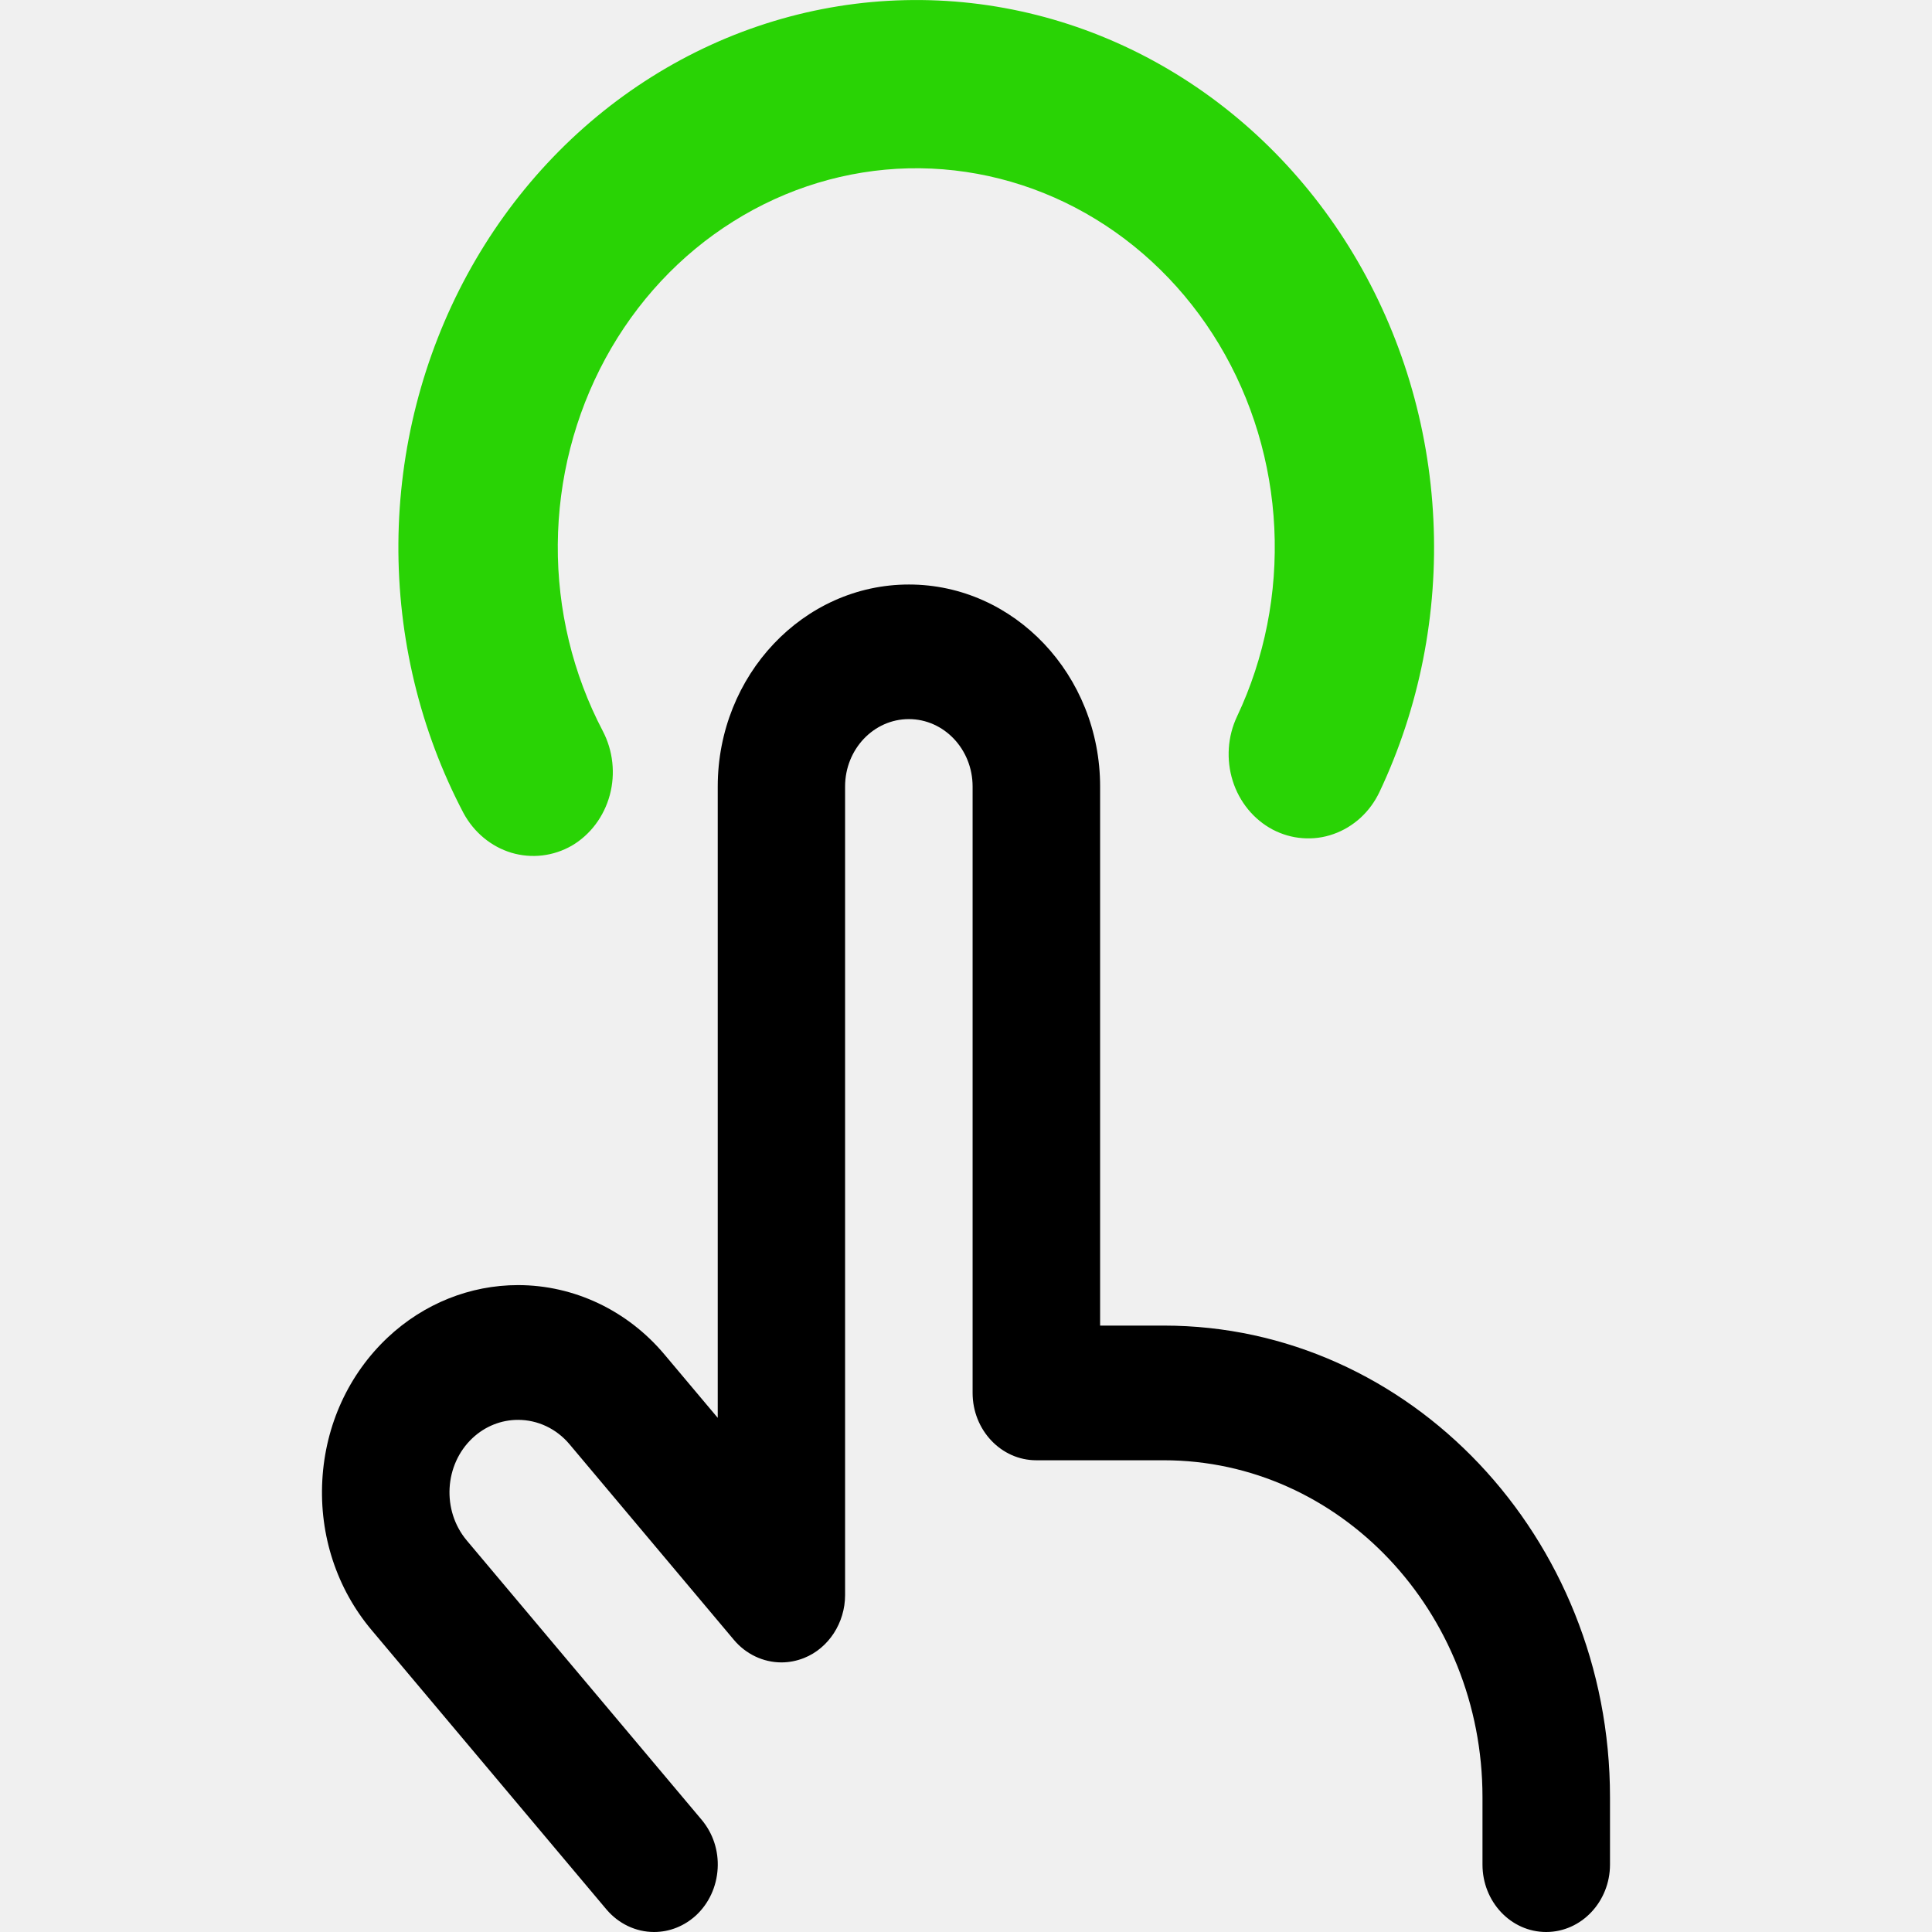
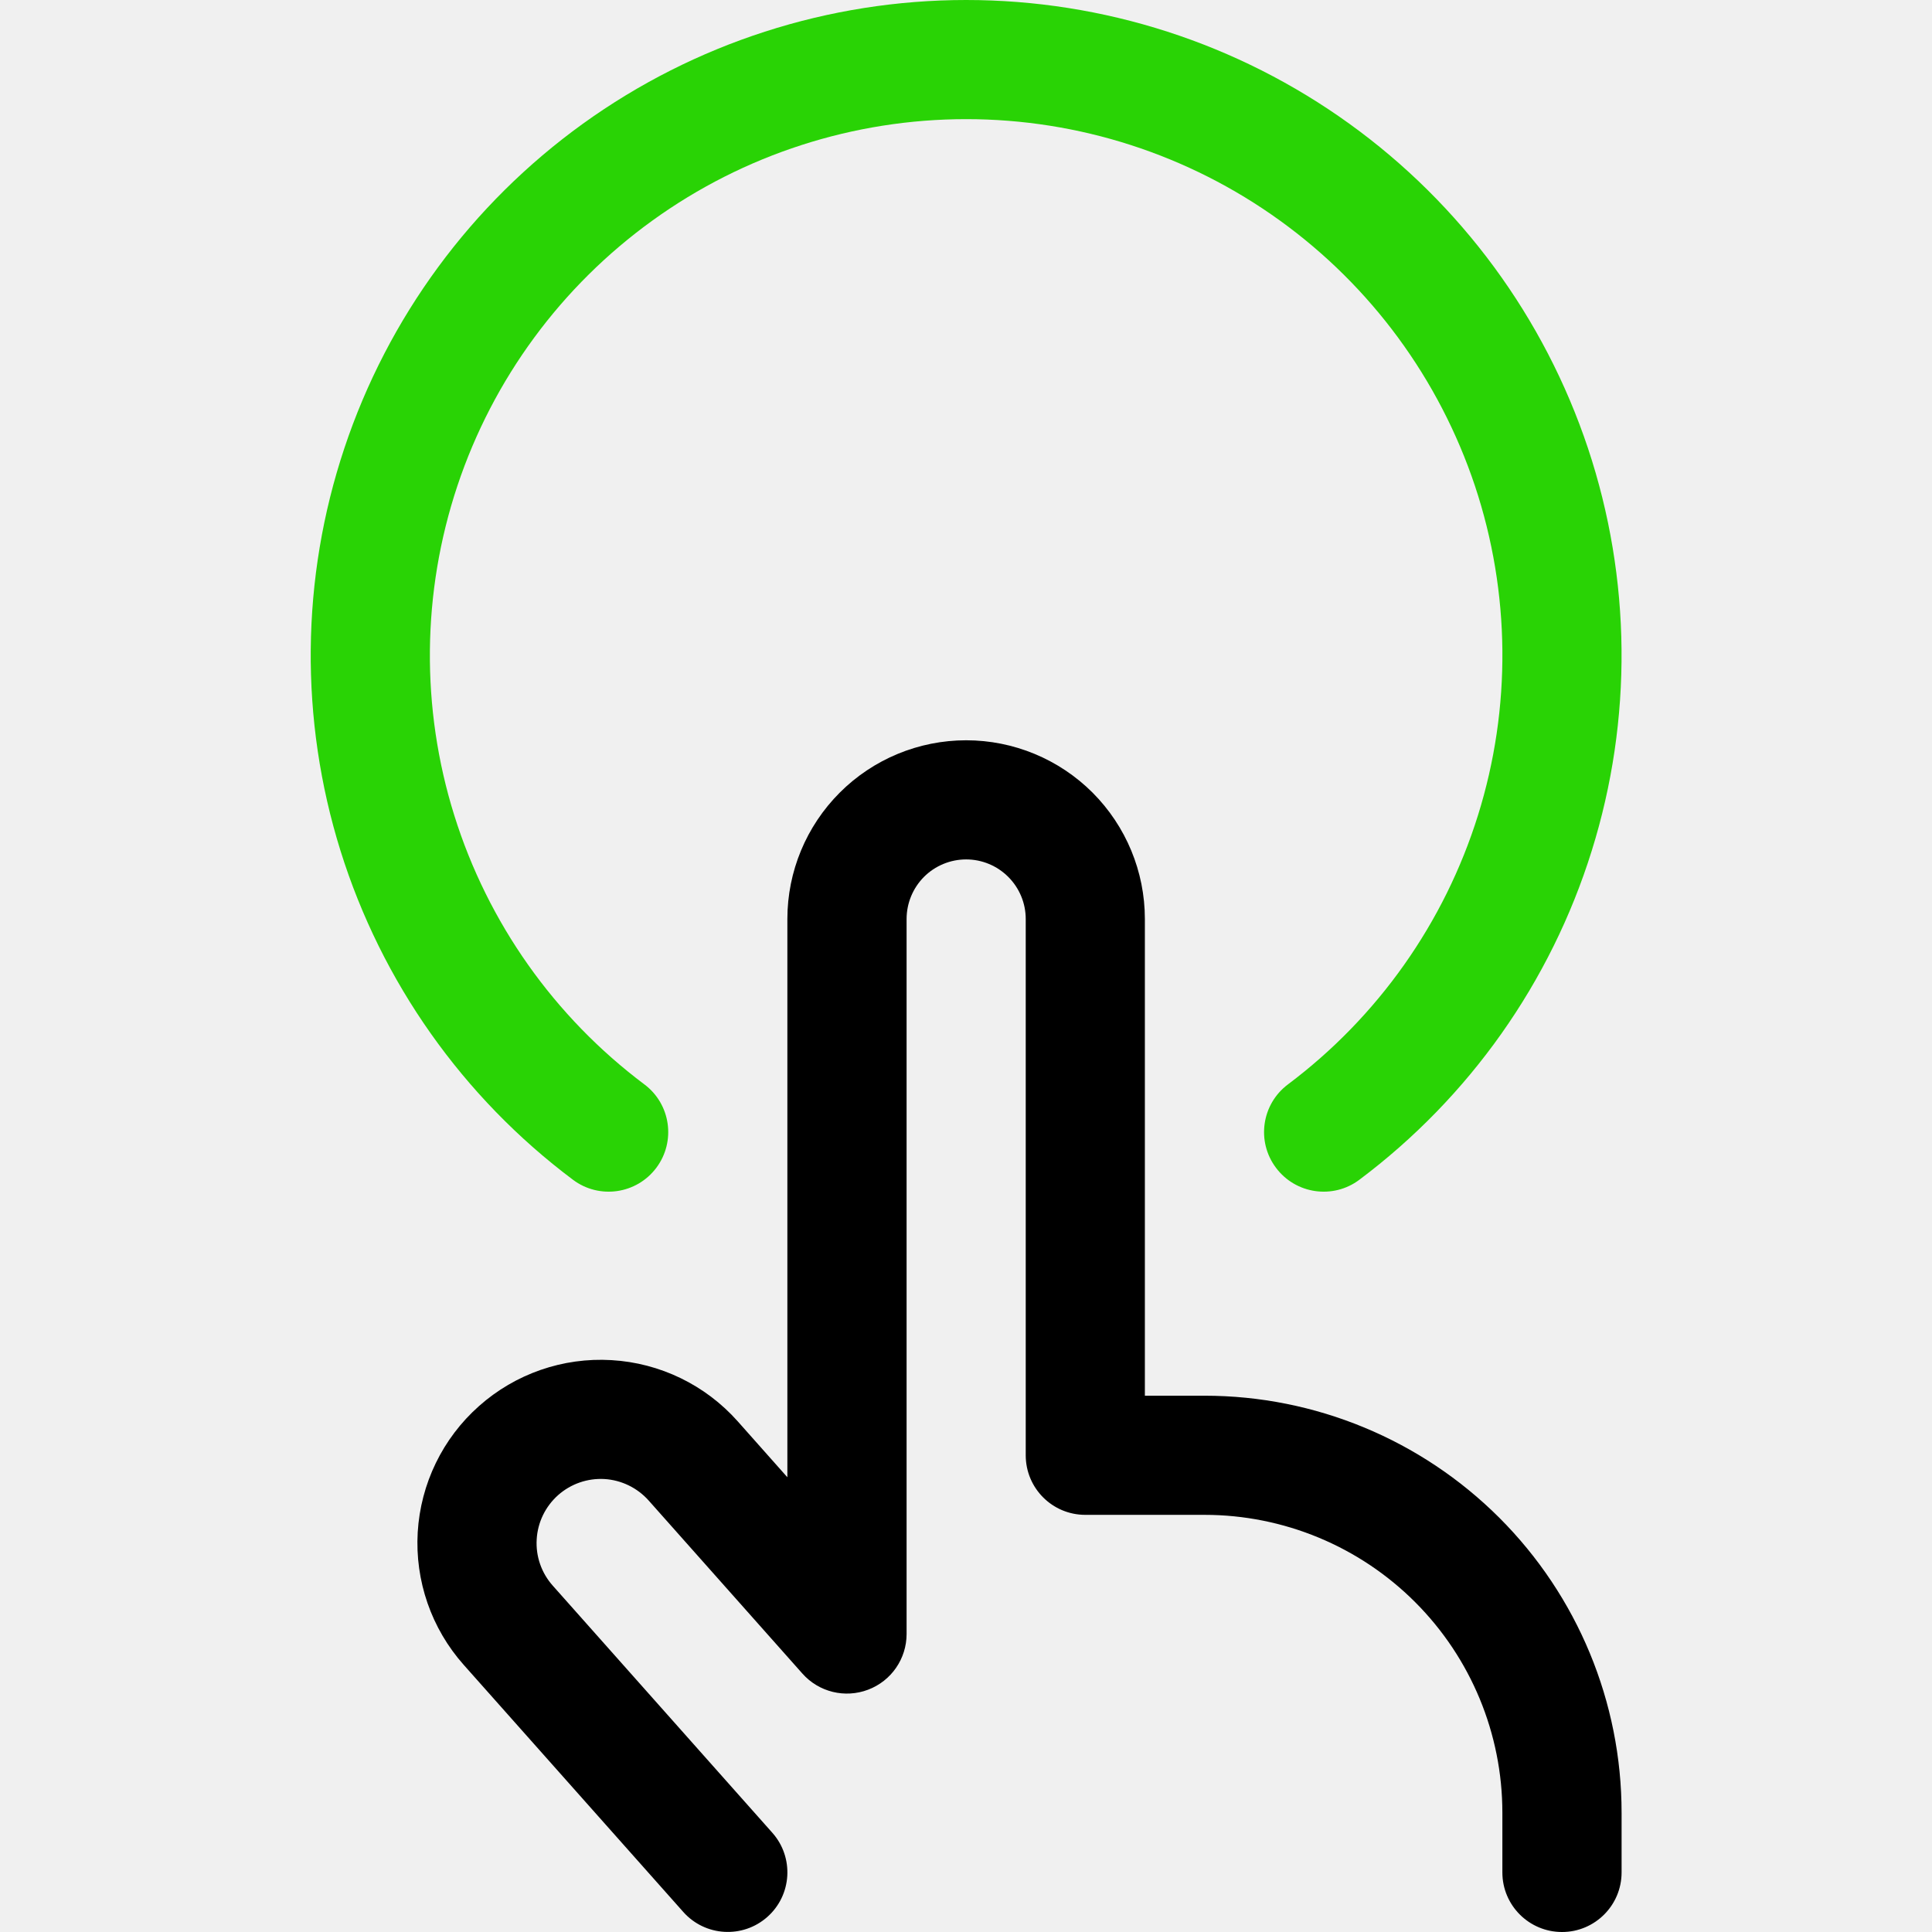
<svg xmlns="http://www.w3.org/2000/svg" width="24" height="24" viewBox="0 0 24 24" fill="none">
-   <path d="M19.207 24C18.77 24 18.416 23.625 18.416 23.163V22.325C18.416 20.017 16.64 18.14 14.457 18.14H12.873C12.437 18.14 12.082 17.765 12.082 17.303V9.77C12.082 9.308 11.727 8.933 11.29 8.933C10.853 8.933 10.498 9.308 10.498 9.77V19.814C10.498 20.159 10.294 20.474 9.989 20.596C9.898 20.632 9.804 20.651 9.708 20.651C9.481 20.651 9.265 20.548 9.116 20.37L7.073 17.939C6.911 17.747 6.679 17.638 6.435 17.638C6.226 17.638 6.026 17.718 5.87 17.864C5.518 18.194 5.486 18.765 5.799 19.137L8.717 22.607C8.857 22.775 8.928 22.989 8.915 23.212C8.902 23.435 8.808 23.641 8.651 23.789C8.505 23.925 8.32 24 8.125 24C7.899 24 7.683 23.897 7.533 23.719L4.615 20.248C4.184 19.735 3.966 19.073 4.004 18.387C4.042 17.7 4.332 17.07 4.818 16.613C5.264 16.195 5.838 15.964 6.435 15.964C7.132 15.964 7.796 16.279 8.256 16.828L8.916 17.613V9.771C8.916 8.387 9.981 7.261 11.291 7.261C12.601 7.261 13.666 8.387 13.666 9.771V16.467H14.458C17.514 16.467 20 19.095 20 22.326V23.164C19.999 23.624 19.644 24 19.207 24Z" fill="black" />
-   <path d="M7.105 10.504C7.334 10.369 7.503 10.143 7.575 9.877C7.647 9.61 7.615 9.324 7.488 9.081C7.116 8.372 6.923 7.574 6.929 6.763C6.935 5.952 7.139 5.157 7.521 4.453C7.903 3.75 8.45 3.163 9.11 2.75C9.769 2.336 10.519 2.109 11.286 2.091C12.052 2.074 12.81 2.266 13.486 2.649C14.162 3.032 14.733 3.593 15.144 4.278C15.555 4.963 15.791 5.749 15.83 6.558C15.869 7.368 15.71 8.175 15.367 8.9C15.309 9.023 15.274 9.157 15.265 9.294C15.256 9.431 15.272 9.569 15.313 9.699C15.354 9.83 15.419 9.95 15.504 10.054C15.589 10.158 15.693 10.243 15.809 10.305C15.926 10.366 16.052 10.403 16.182 10.412C16.312 10.422 16.442 10.405 16.565 10.361C16.688 10.318 16.802 10.249 16.901 10.159C16.999 10.069 17.079 9.96 17.137 9.837C17.632 8.789 17.863 7.623 17.806 6.454C17.75 5.284 17.408 4.149 16.815 3.16C16.222 2.171 15.397 1.36 14.421 0.807C13.444 0.253 12.349 -0.024 11.241 0.002C10.134 0.027 9.051 0.355 8.098 0.953C7.146 1.55 6.355 2.398 5.803 3.414C5.252 4.43 4.957 5.579 4.949 6.75C4.941 7.922 5.219 9.075 5.757 10.099C5.887 10.34 6.101 10.517 6.352 10.593C6.604 10.668 6.874 10.637 7.105 10.504Z" fill="#29D305" />
+   <g clip-path="url(#clip0)">
+     <path fill-rule="evenodd" clip-rule="evenodd" d="M12.002 10.676C11.806 10.676 11.617 10.754 11.478 10.893C11.34 11.032 11.262 11.22 11.262 11.416V20.298C11.262 20.606 11.072 20.881 10.784 20.99C10.497 21.099 10.172 21.02 9.968 20.79L8.058 18.64C8.058 18.64 8.058 18.64 8.058 18.64C7.917 18.482 7.72 18.386 7.509 18.373C7.298 18.361 7.091 18.433 6.933 18.573C6.775 18.714 6.679 18.911 6.667 19.122C6.654 19.333 6.726 19.54 6.867 19.698L9.594 22.767C9.866 23.073 9.838 23.541 9.533 23.812C9.227 24.084 8.759 24.056 8.488 23.751L5.76 20.681C5.359 20.23 5.154 19.638 5.189 19.035C5.225 18.432 5.498 17.868 5.95 17.467C6.401 17.066 6.993 16.86 7.596 16.896C8.199 16.931 8.763 17.205 9.164 17.656L9.164 17.656L9.781 18.351V11.416C9.781 10.827 10.015 10.263 10.432 9.846C10.848 9.43 11.413 9.196 12.002 9.196C12.591 9.196 13.155 9.43 13.572 9.846C13.988 10.263 14.222 10.827 14.222 11.416V17.338H14.963C16.337 17.338 17.654 17.884 18.626 18.855C19.598 19.827 20.144 21.145 20.144 22.519V23.26C20.144 23.669 19.812 24 19.404 24C18.995 24 18.663 23.669 18.663 23.26V22.519C18.663 21.537 18.273 20.596 17.579 19.902C16.885 19.208 15.944 18.818 14.963 18.818H13.482C13.073 18.818 12.742 18.487 12.742 18.078V11.416C12.742 11.22 12.664 11.032 12.525 10.893C12.386 10.754 12.198 10.676 12.002 10.676Z" fill="black" />
+     <path fill-rule="evenodd" clip-rule="evenodd" d="M7.241 1.537C8.627 0.538 10.293 0 12.002 0C13.711 0 15.376 0.538 16.762 1.537C18.149 2.536 19.185 3.946 19.726 5.567C20.266 7.188 20.283 8.938 19.773 10.569C19.264 12.201 18.254 13.63 16.887 14.655C16.56 14.901 16.096 14.834 15.851 14.507C15.605 14.18 15.672 13.716 15.999 13.471C17.117 12.632 17.943 11.463 18.36 10.128C18.777 8.794 18.764 7.362 18.322 6.035C17.879 4.709 17.031 3.555 15.897 2.738C14.763 1.92 13.4 1.48 12.002 1.48C10.604 1.48 9.241 1.92 8.107 2.738C6.973 3.555 6.124 4.709 5.682 6.035C5.24 7.362 5.226 8.794 5.643 10.128C6.06 11.463 6.886 12.632 8.005 13.471C8.332 13.716 8.398 14.18 8.153 14.507C7.908 14.834 7.444 14.901 7.117 14.655C5.75 13.63 4.74 12.201 4.23 10.569C3.721 8.938 3.737 7.188 4.278 5.567C4.818 3.946 5.855 2.536 7.241 1.537Z" fill="#29D305" />
+   </g>
+   <defs>
+     <clipPath id="clip0">
+       <rect width="24" height="24" fill="white" />
+     </clipPath>
+   </defs>
</svg>
